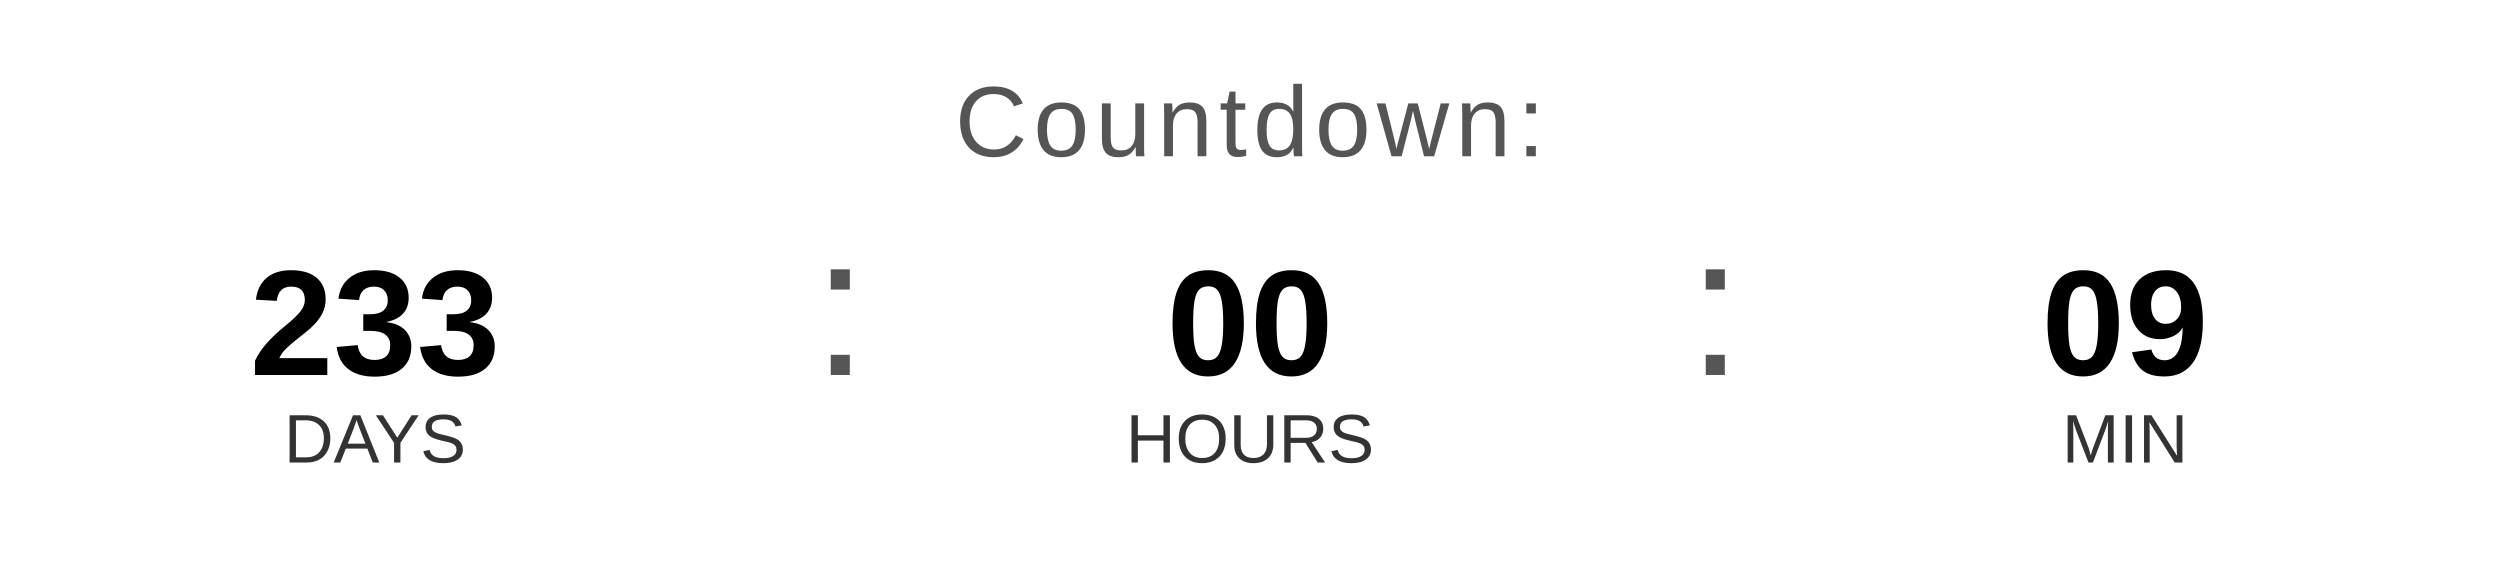
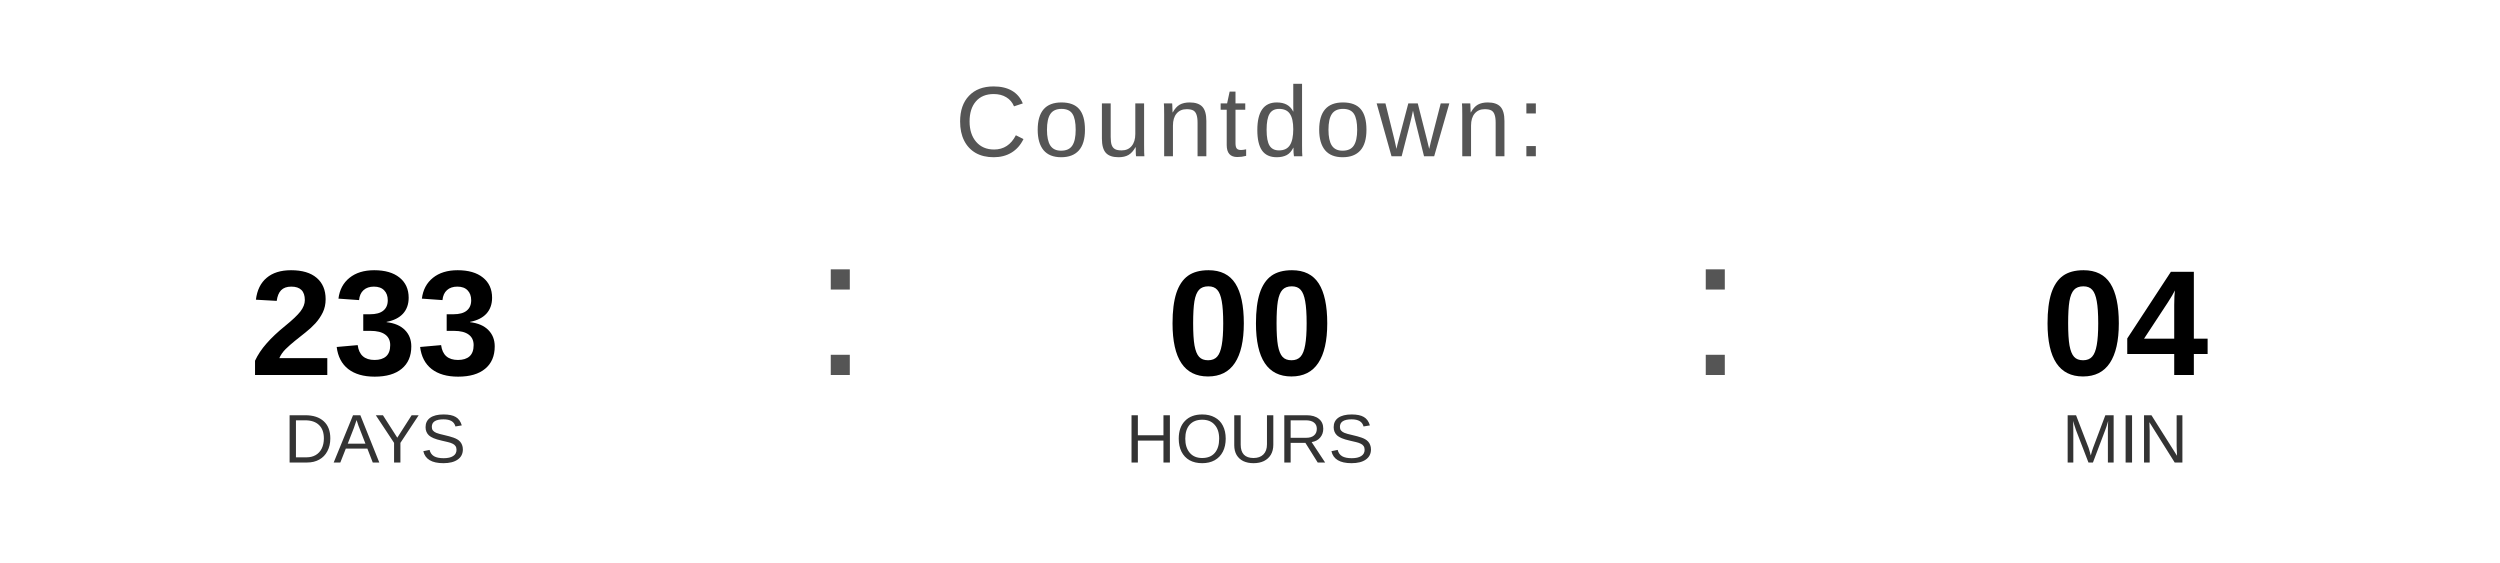
<svg xmlns="http://www.w3.org/2000/svg" width="400" height="90" viewBox="0 0 400 90">
  <text x="200" y="25" font-family="Arial, Helvetica, sans-serif" font-size="16" fill="#555555" text-anchor="middle" letter-spacing="1">
    Countdown:
  </text>
  <text x="60" y="60" font-family="Arial, Helvetica, sans-serif" font-size="24" font-weight="bold" fill="#000000" text-anchor="middle">233</text>
  <text x="60" y="74" font-family="Arial, Helvetica, sans-serif" font-size="11" fill="#333333" text-anchor="middle">DAYS</text>
  <text x="130" y="60" font-family="Arial, sans-serif" font-size="32" fill="#555555">:</text>
  <text x="200" y="60" font-family="Arial, Helvetica, sans-serif" font-size="24" font-weight="bold" fill="#000000" text-anchor="middle">00</text>
  <text x="200" y="74" font-family="Arial, Helvetica, sans-serif" font-size="11" fill="#333333" text-anchor="middle">HOURS</text>
  <text x="270" y="60" font-family="Arial, sans-serif" font-size="32" fill="#555555">:</text>
-   <text x="340" y="60" font-family="Arial, Helvetica, sans-serif" font-size="24" font-weight="bold" fill="#000000" text-anchor="middle">09</text>
+   <text x="340" y="60" font-family="Arial, Helvetica, sans-serif" font-size="24" font-weight="bold" fill="#000000" text-anchor="middle">04</text>
  <text x="340" y="74" font-family="Arial, Helvetica, sans-serif" font-size="11" fill="#333333" text-anchor="middle">MIN</text>
</svg>
